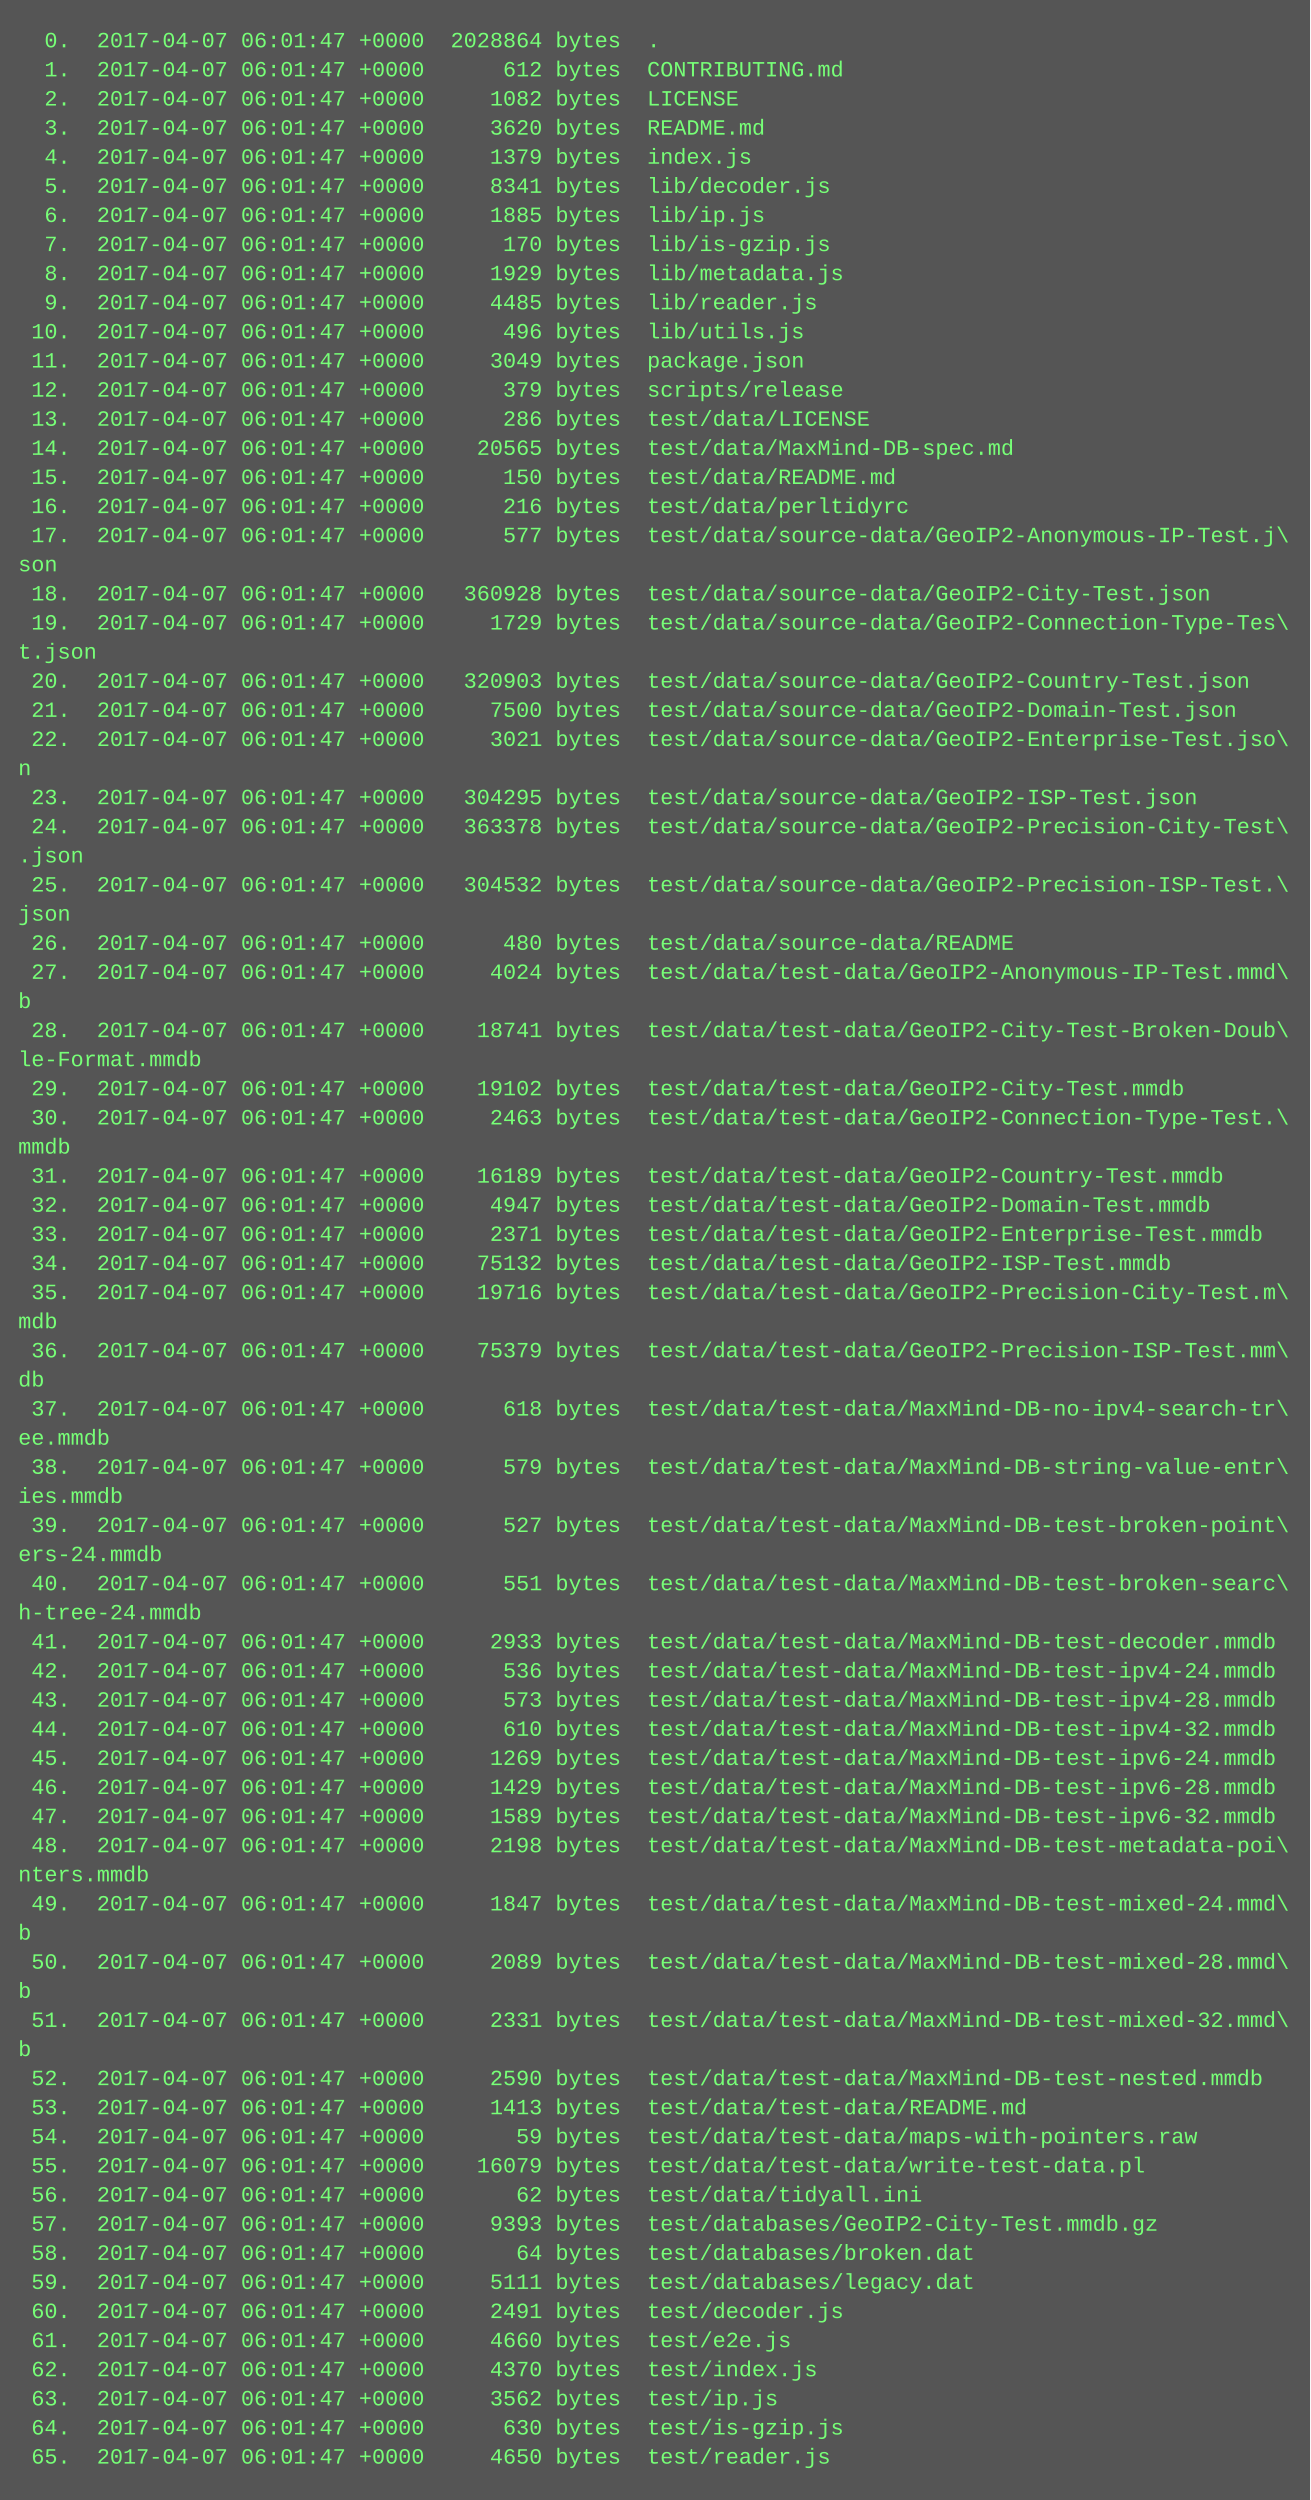
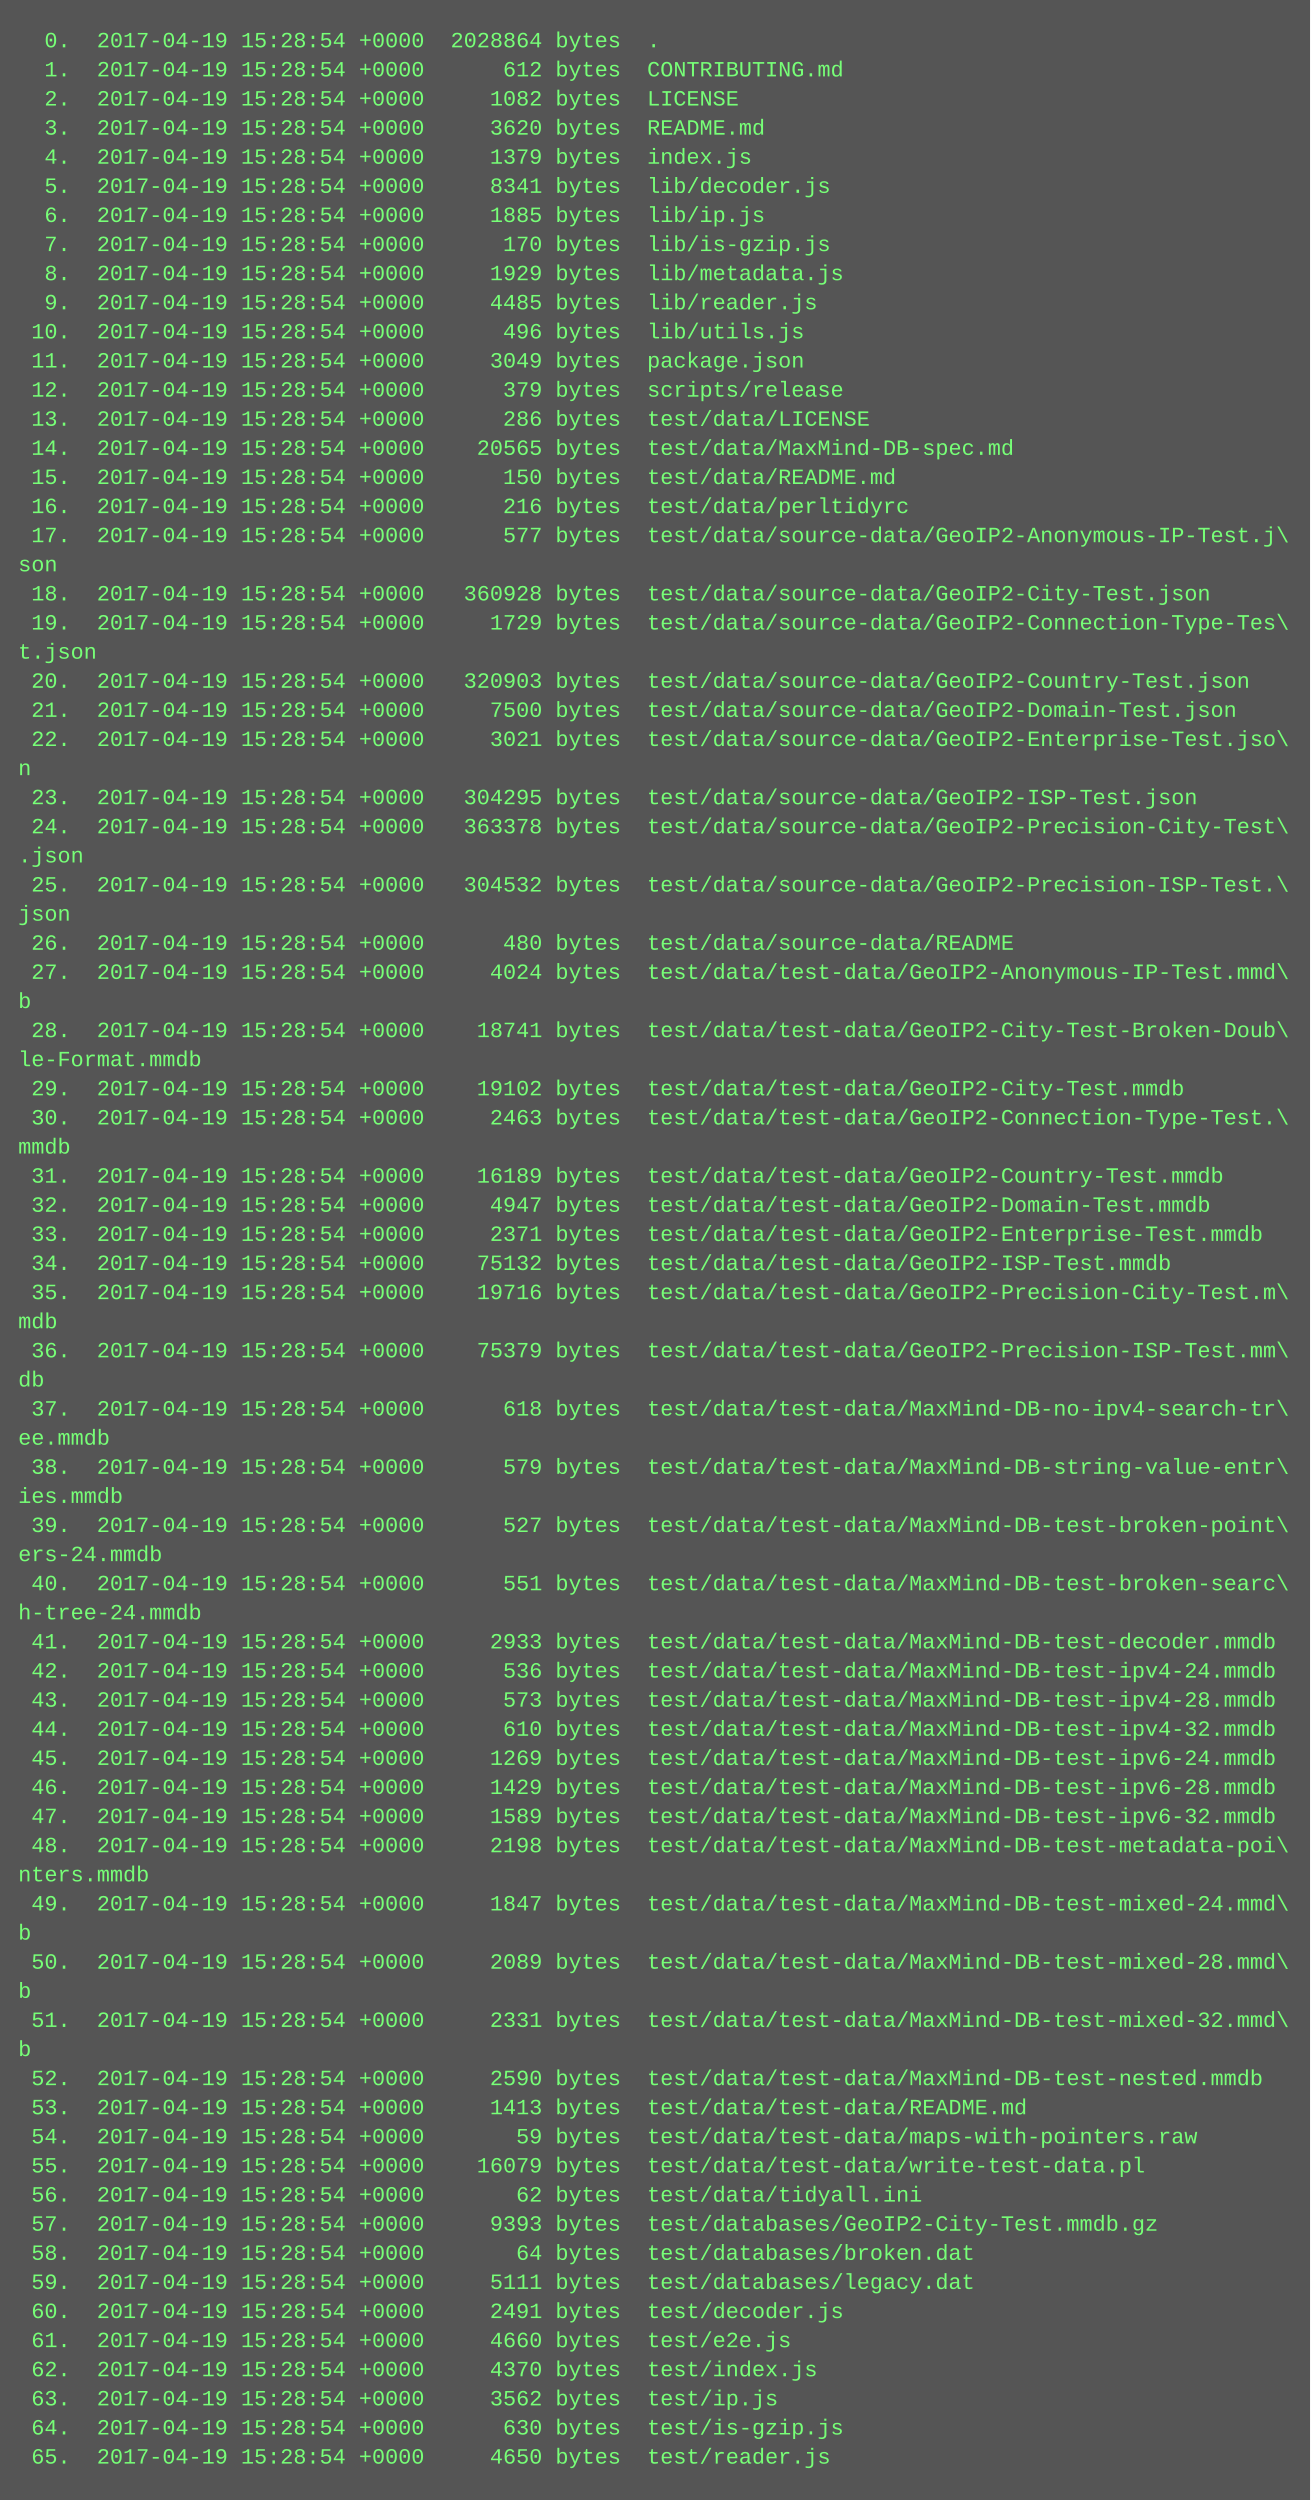
<svg xmlns="http://www.w3.org/2000/svg" height="1374" width="720">
  <rect height="1374" fill="#555" width="720" />
  <text fill="#7f7" font-family="Courier New" font-size="12" xml:space="preserve">
-     <tspan x="10" y="26">  0.  2017-04-07 06:01:47 +0000  2028864 bytes  .</tspan>
-     <tspan x="10" y="42">  1.  2017-04-07 06:01:47 +0000      612 bytes  CONTRIBUTING.md</tspan>
-     <tspan x="10" y="58">  2.  2017-04-07 06:01:47 +0000     1082 bytes  LICENSE</tspan>
-     <tspan x="10" y="74">  3.  2017-04-07 06:01:47 +0000     3620 bytes  README.md</tspan>
-     <tspan x="10" y="90">  4.  2017-04-07 06:01:47 +0000     1379 bytes  index.js</tspan>
-     <tspan x="10" y="106">  5.  2017-04-07 06:01:47 +0000     8341 bytes  lib/decoder.js</tspan>
-     <tspan x="10" y="122">  6.  2017-04-07 06:01:47 +0000     1885 bytes  lib/ip.js</tspan>
-     <tspan x="10" y="138">  7.  2017-04-07 06:01:47 +0000      170 bytes  lib/is-gzip.js</tspan>
-     <tspan x="10" y="154">  8.  2017-04-07 06:01:47 +0000     1929 bytes  lib/metadata.js</tspan>
-     <tspan x="10" y="170">  9.  2017-04-07 06:01:47 +0000     4485 bytes  lib/reader.js</tspan>
-     <tspan x="10" y="186"> 10.  2017-04-07 06:01:47 +0000      496 bytes  lib/utils.js</tspan>
-     <tspan x="10" y="202"> 11.  2017-04-07 06:01:47 +0000     3049 bytes  package.json</tspan>
-     <tspan x="10" y="218"> 12.  2017-04-07 06:01:47 +0000      379 bytes  scripts/release</tspan>
-     <tspan x="10" y="234"> 13.  2017-04-07 06:01:47 +0000      286 bytes  test/data/LICENSE</tspan>
-     <tspan x="10" y="250"> 14.  2017-04-07 06:01:47 +0000    20565 bytes  test/data/MaxMind-DB-spec.md</tspan>
-     <tspan x="10" y="266"> 15.  2017-04-07 06:01:47 +0000      150 bytes  test/data/README.md</tspan>
-     <tspan x="10" y="282"> 16.  2017-04-07 06:01:47 +0000      216 bytes  test/data/perltidyrc</tspan>
-     <tspan x="10" y="298"> 17.  2017-04-07 06:01:47 +0000      577 bytes  test/data/source-data/GeoIP2-Anonymous-IP-Test.j\</tspan>
+     <tspan x="10" y="26">  0.  2017-04-19 15:28:54 +0000  2028864 bytes  .</tspan>
+     <tspan x="10" y="42">  1.  2017-04-19 15:28:54 +0000      612 bytes  CONTRIBUTING.md</tspan>
+     <tspan x="10" y="58">  2.  2017-04-19 15:28:54 +0000     1082 bytes  LICENSE</tspan>
+     <tspan x="10" y="74">  3.  2017-04-19 15:28:54 +0000     3620 bytes  README.md</tspan>
+     <tspan x="10" y="90">  4.  2017-04-19 15:28:54 +0000     1379 bytes  index.js</tspan>
+     <tspan x="10" y="106">  5.  2017-04-19 15:28:54 +0000     8341 bytes  lib/decoder.js</tspan>
+     <tspan x="10" y="122">  6.  2017-04-19 15:28:54 +0000     1885 bytes  lib/ip.js</tspan>
+     <tspan x="10" y="138">  7.  2017-04-19 15:28:54 +0000      170 bytes  lib/is-gzip.js</tspan>
+     <tspan x="10" y="154">  8.  2017-04-19 15:28:54 +0000     1929 bytes  lib/metadata.js</tspan>
+     <tspan x="10" y="170">  9.  2017-04-19 15:28:54 +0000     4485 bytes  lib/reader.js</tspan>
+     <tspan x="10" y="186"> 10.  2017-04-19 15:28:54 +0000      496 bytes  lib/utils.js</tspan>
+     <tspan x="10" y="202"> 11.  2017-04-19 15:28:54 +0000     3049 bytes  package.json</tspan>
+     <tspan x="10" y="218"> 12.  2017-04-19 15:28:54 +0000      379 bytes  scripts/release</tspan>
+     <tspan x="10" y="234"> 13.  2017-04-19 15:28:54 +0000      286 bytes  test/data/LICENSE</tspan>
+     <tspan x="10" y="250"> 14.  2017-04-19 15:28:54 +0000    20565 bytes  test/data/MaxMind-DB-spec.md</tspan>
+     <tspan x="10" y="266"> 15.  2017-04-19 15:28:54 +0000      150 bytes  test/data/README.md</tspan>
+     <tspan x="10" y="282"> 16.  2017-04-19 15:28:54 +0000      216 bytes  test/data/perltidyrc</tspan>
+     <tspan x="10" y="298"> 17.  2017-04-19 15:28:54 +0000      577 bytes  test/data/source-data/GeoIP2-Anonymous-IP-Test.j\</tspan>
    <tspan x="10" y="314">son</tspan>
-     <tspan x="10" y="330"> 18.  2017-04-07 06:01:47 +0000   360928 bytes  test/data/source-data/GeoIP2-City-Test.json</tspan>
-     <tspan x="10" y="346"> 19.  2017-04-07 06:01:47 +0000     1729 bytes  test/data/source-data/GeoIP2-Connection-Type-Tes\</tspan>
+     <tspan x="10" y="330"> 18.  2017-04-19 15:28:54 +0000   360928 bytes  test/data/source-data/GeoIP2-City-Test.json</tspan>
+     <tspan x="10" y="346"> 19.  2017-04-19 15:28:54 +0000     1729 bytes  test/data/source-data/GeoIP2-Connection-Type-Tes\</tspan>
    <tspan x="10" y="362">t.json</tspan>
-     <tspan x="10" y="378"> 20.  2017-04-07 06:01:47 +0000   320903 bytes  test/data/source-data/GeoIP2-Country-Test.json</tspan>
-     <tspan x="10" y="394"> 21.  2017-04-07 06:01:47 +0000     7500 bytes  test/data/source-data/GeoIP2-Domain-Test.json</tspan>
-     <tspan x="10" y="410"> 22.  2017-04-07 06:01:47 +0000     3021 bytes  test/data/source-data/GeoIP2-Enterprise-Test.jso\</tspan>
+     <tspan x="10" y="378"> 20.  2017-04-19 15:28:54 +0000   320903 bytes  test/data/source-data/GeoIP2-Country-Test.json</tspan>
+     <tspan x="10" y="394"> 21.  2017-04-19 15:28:54 +0000     7500 bytes  test/data/source-data/GeoIP2-Domain-Test.json</tspan>
+     <tspan x="10" y="410"> 22.  2017-04-19 15:28:54 +0000     3021 bytes  test/data/source-data/GeoIP2-Enterprise-Test.jso\</tspan>
    <tspan x="10" y="426">n</tspan>
-     <tspan x="10" y="442"> 23.  2017-04-07 06:01:47 +0000   304295 bytes  test/data/source-data/GeoIP2-ISP-Test.json</tspan>
-     <tspan x="10" y="458"> 24.  2017-04-07 06:01:47 +0000   363378 bytes  test/data/source-data/GeoIP2-Precision-City-Test\</tspan>
+     <tspan x="10" y="442"> 23.  2017-04-19 15:28:54 +0000   304295 bytes  test/data/source-data/GeoIP2-ISP-Test.json</tspan>
+     <tspan x="10" y="458"> 24.  2017-04-19 15:28:54 +0000   363378 bytes  test/data/source-data/GeoIP2-Precision-City-Test\</tspan>
    <tspan x="10" y="474">.json</tspan>
-     <tspan x="10" y="490"> 25.  2017-04-07 06:01:47 +0000   304532 bytes  test/data/source-data/GeoIP2-Precision-ISP-Test.\</tspan>
+     <tspan x="10" y="490"> 25.  2017-04-19 15:28:54 +0000   304532 bytes  test/data/source-data/GeoIP2-Precision-ISP-Test.\</tspan>
    <tspan x="10" y="506">json</tspan>
-     <tspan x="10" y="522"> 26.  2017-04-07 06:01:47 +0000      480 bytes  test/data/source-data/README</tspan>
-     <tspan x="10" y="538"> 27.  2017-04-07 06:01:47 +0000     4024 bytes  test/data/test-data/GeoIP2-Anonymous-IP-Test.mmd\</tspan>
+     <tspan x="10" y="522"> 26.  2017-04-19 15:28:54 +0000      480 bytes  test/data/source-data/README</tspan>
+     <tspan x="10" y="538"> 27.  2017-04-19 15:28:54 +0000     4024 bytes  test/data/test-data/GeoIP2-Anonymous-IP-Test.mmd\</tspan>
    <tspan x="10" y="554">b</tspan>
-     <tspan x="10" y="570"> 28.  2017-04-07 06:01:47 +0000    18741 bytes  test/data/test-data/GeoIP2-City-Test-Broken-Doub\</tspan>
+     <tspan x="10" y="570"> 28.  2017-04-19 15:28:54 +0000    18741 bytes  test/data/test-data/GeoIP2-City-Test-Broken-Doub\</tspan>
    <tspan x="10" y="586">le-Format.mmdb</tspan>
-     <tspan x="10" y="602"> 29.  2017-04-07 06:01:47 +0000    19102 bytes  test/data/test-data/GeoIP2-City-Test.mmdb</tspan>
-     <tspan x="10" y="618"> 30.  2017-04-07 06:01:47 +0000     2463 bytes  test/data/test-data/GeoIP2-Connection-Type-Test.\</tspan>
+     <tspan x="10" y="602"> 29.  2017-04-19 15:28:54 +0000    19102 bytes  test/data/test-data/GeoIP2-City-Test.mmdb</tspan>
+     <tspan x="10" y="618"> 30.  2017-04-19 15:28:54 +0000     2463 bytes  test/data/test-data/GeoIP2-Connection-Type-Test.\</tspan>
    <tspan x="10" y="634">mmdb</tspan>
-     <tspan x="10" y="650"> 31.  2017-04-07 06:01:47 +0000    16189 bytes  test/data/test-data/GeoIP2-Country-Test.mmdb</tspan>
-     <tspan x="10" y="666"> 32.  2017-04-07 06:01:47 +0000     4947 bytes  test/data/test-data/GeoIP2-Domain-Test.mmdb</tspan>
-     <tspan x="10" y="682"> 33.  2017-04-07 06:01:47 +0000     2371 bytes  test/data/test-data/GeoIP2-Enterprise-Test.mmdb</tspan>
-     <tspan x="10" y="698"> 34.  2017-04-07 06:01:47 +0000    75132 bytes  test/data/test-data/GeoIP2-ISP-Test.mmdb</tspan>
-     <tspan x="10" y="714"> 35.  2017-04-07 06:01:47 +0000    19716 bytes  test/data/test-data/GeoIP2-Precision-City-Test.m\</tspan>
+     <tspan x="10" y="650"> 31.  2017-04-19 15:28:54 +0000    16189 bytes  test/data/test-data/GeoIP2-Country-Test.mmdb</tspan>
+     <tspan x="10" y="666"> 32.  2017-04-19 15:28:54 +0000     4947 bytes  test/data/test-data/GeoIP2-Domain-Test.mmdb</tspan>
+     <tspan x="10" y="682"> 33.  2017-04-19 15:28:54 +0000     2371 bytes  test/data/test-data/GeoIP2-Enterprise-Test.mmdb</tspan>
+     <tspan x="10" y="698"> 34.  2017-04-19 15:28:54 +0000    75132 bytes  test/data/test-data/GeoIP2-ISP-Test.mmdb</tspan>
+     <tspan x="10" y="714"> 35.  2017-04-19 15:28:54 +0000    19716 bytes  test/data/test-data/GeoIP2-Precision-City-Test.m\</tspan>
    <tspan x="10" y="730">mdb</tspan>
-     <tspan x="10" y="746"> 36.  2017-04-07 06:01:47 +0000    75379 bytes  test/data/test-data/GeoIP2-Precision-ISP-Test.mm\</tspan>
+     <tspan x="10" y="746"> 36.  2017-04-19 15:28:54 +0000    75379 bytes  test/data/test-data/GeoIP2-Precision-ISP-Test.mm\</tspan>
    <tspan x="10" y="762">db</tspan>
-     <tspan x="10" y="778"> 37.  2017-04-07 06:01:47 +0000      618 bytes  test/data/test-data/MaxMind-DB-no-ipv4-search-tr\</tspan>
+     <tspan x="10" y="778"> 37.  2017-04-19 15:28:54 +0000      618 bytes  test/data/test-data/MaxMind-DB-no-ipv4-search-tr\</tspan>
    <tspan x="10" y="794">ee.mmdb</tspan>
-     <tspan x="10" y="810"> 38.  2017-04-07 06:01:47 +0000      579 bytes  test/data/test-data/MaxMind-DB-string-value-entr\</tspan>
+     <tspan x="10" y="810"> 38.  2017-04-19 15:28:54 +0000      579 bytes  test/data/test-data/MaxMind-DB-string-value-entr\</tspan>
    <tspan x="10" y="826">ies.mmdb</tspan>
-     <tspan x="10" y="842"> 39.  2017-04-07 06:01:47 +0000      527 bytes  test/data/test-data/MaxMind-DB-test-broken-point\</tspan>
+     <tspan x="10" y="842"> 39.  2017-04-19 15:28:54 +0000      527 bytes  test/data/test-data/MaxMind-DB-test-broken-point\</tspan>
    <tspan x="10" y="858">ers-24.mmdb</tspan>
-     <tspan x="10" y="874"> 40.  2017-04-07 06:01:47 +0000      551 bytes  test/data/test-data/MaxMind-DB-test-broken-searc\</tspan>
+     <tspan x="10" y="874"> 40.  2017-04-19 15:28:54 +0000      551 bytes  test/data/test-data/MaxMind-DB-test-broken-searc\</tspan>
    <tspan x="10" y="890">h-tree-24.mmdb</tspan>
-     <tspan x="10" y="906"> 41.  2017-04-07 06:01:47 +0000     2933 bytes  test/data/test-data/MaxMind-DB-test-decoder.mmdb</tspan>
-     <tspan x="10" y="922"> 42.  2017-04-07 06:01:47 +0000      536 bytes  test/data/test-data/MaxMind-DB-test-ipv4-24.mmdb</tspan>
-     <tspan x="10" y="938"> 43.  2017-04-07 06:01:47 +0000      573 bytes  test/data/test-data/MaxMind-DB-test-ipv4-28.mmdb</tspan>
-     <tspan x="10" y="954"> 44.  2017-04-07 06:01:47 +0000      610 bytes  test/data/test-data/MaxMind-DB-test-ipv4-32.mmdb</tspan>
-     <tspan x="10" y="970"> 45.  2017-04-07 06:01:47 +0000     1269 bytes  test/data/test-data/MaxMind-DB-test-ipv6-24.mmdb</tspan>
-     <tspan x="10" y="986"> 46.  2017-04-07 06:01:47 +0000     1429 bytes  test/data/test-data/MaxMind-DB-test-ipv6-28.mmdb</tspan>
-     <tspan x="10" y="1002"> 47.  2017-04-07 06:01:47 +0000     1589 bytes  test/data/test-data/MaxMind-DB-test-ipv6-32.mmdb</tspan>
-     <tspan x="10" y="1018"> 48.  2017-04-07 06:01:47 +0000     2198 bytes  test/data/test-data/MaxMind-DB-test-metadata-poi\</tspan>
+     <tspan x="10" y="906"> 41.  2017-04-19 15:28:54 +0000     2933 bytes  test/data/test-data/MaxMind-DB-test-decoder.mmdb</tspan>
+     <tspan x="10" y="922"> 42.  2017-04-19 15:28:54 +0000      536 bytes  test/data/test-data/MaxMind-DB-test-ipv4-24.mmdb</tspan>
+     <tspan x="10" y="938"> 43.  2017-04-19 15:28:54 +0000      573 bytes  test/data/test-data/MaxMind-DB-test-ipv4-28.mmdb</tspan>
+     <tspan x="10" y="954"> 44.  2017-04-19 15:28:54 +0000      610 bytes  test/data/test-data/MaxMind-DB-test-ipv4-32.mmdb</tspan>
+     <tspan x="10" y="970"> 45.  2017-04-19 15:28:54 +0000     1269 bytes  test/data/test-data/MaxMind-DB-test-ipv6-24.mmdb</tspan>
+     <tspan x="10" y="986"> 46.  2017-04-19 15:28:54 +0000     1429 bytes  test/data/test-data/MaxMind-DB-test-ipv6-28.mmdb</tspan>
+     <tspan x="10" y="1002"> 47.  2017-04-19 15:28:54 +0000     1589 bytes  test/data/test-data/MaxMind-DB-test-ipv6-32.mmdb</tspan>
+     <tspan x="10" y="1018"> 48.  2017-04-19 15:28:54 +0000     2198 bytes  test/data/test-data/MaxMind-DB-test-metadata-poi\</tspan>
    <tspan x="10" y="1034">nters.mmdb</tspan>
-     <tspan x="10" y="1050"> 49.  2017-04-07 06:01:47 +0000     1847 bytes  test/data/test-data/MaxMind-DB-test-mixed-24.mmd\</tspan>
+     <tspan x="10" y="1050"> 49.  2017-04-19 15:28:54 +0000     1847 bytes  test/data/test-data/MaxMind-DB-test-mixed-24.mmd\</tspan>
    <tspan x="10" y="1066">b</tspan>
-     <tspan x="10" y="1082"> 50.  2017-04-07 06:01:47 +0000     2089 bytes  test/data/test-data/MaxMind-DB-test-mixed-28.mmd\</tspan>
+     <tspan x="10" y="1082"> 50.  2017-04-19 15:28:54 +0000     2089 bytes  test/data/test-data/MaxMind-DB-test-mixed-28.mmd\</tspan>
    <tspan x="10" y="1098">b</tspan>
-     <tspan x="10" y="1114"> 51.  2017-04-07 06:01:47 +0000     2331 bytes  test/data/test-data/MaxMind-DB-test-mixed-32.mmd\</tspan>
+     <tspan x="10" y="1114"> 51.  2017-04-19 15:28:54 +0000     2331 bytes  test/data/test-data/MaxMind-DB-test-mixed-32.mmd\</tspan>
    <tspan x="10" y="1130">b</tspan>
-     <tspan x="10" y="1146"> 52.  2017-04-07 06:01:47 +0000     2590 bytes  test/data/test-data/MaxMind-DB-test-nested.mmdb</tspan>
-     <tspan x="10" y="1162"> 53.  2017-04-07 06:01:47 +0000     1413 bytes  test/data/test-data/README.md</tspan>
-     <tspan x="10" y="1178"> 54.  2017-04-07 06:01:47 +0000       59 bytes  test/data/test-data/maps-with-pointers.raw</tspan>
-     <tspan x="10" y="1194"> 55.  2017-04-07 06:01:47 +0000    16079 bytes  test/data/test-data/write-test-data.pl</tspan>
-     <tspan x="10" y="1210"> 56.  2017-04-07 06:01:47 +0000       62 bytes  test/data/tidyall.ini</tspan>
-     <tspan x="10" y="1226"> 57.  2017-04-07 06:01:47 +0000     9393 bytes  test/databases/GeoIP2-City-Test.mmdb.gz</tspan>
-     <tspan x="10" y="1242"> 58.  2017-04-07 06:01:47 +0000       64 bytes  test/databases/broken.dat</tspan>
-     <tspan x="10" y="1258"> 59.  2017-04-07 06:01:47 +0000     5111 bytes  test/databases/legacy.dat</tspan>
-     <tspan x="10" y="1274"> 60.  2017-04-07 06:01:47 +0000     2491 bytes  test/decoder.js</tspan>
-     <tspan x="10" y="1290"> 61.  2017-04-07 06:01:47 +0000     4660 bytes  test/e2e.js</tspan>
-     <tspan x="10" y="1306"> 62.  2017-04-07 06:01:47 +0000     4370 bytes  test/index.js</tspan>
-     <tspan x="10" y="1322"> 63.  2017-04-07 06:01:47 +0000     3562 bytes  test/ip.js</tspan>
-     <tspan x="10" y="1338"> 64.  2017-04-07 06:01:47 +0000      630 bytes  test/is-gzip.js</tspan>
-     <tspan x="10" y="1354"> 65.  2017-04-07 06:01:47 +0000     4650 bytes  test/reader.js</tspan>
+     <tspan x="10" y="1146"> 52.  2017-04-19 15:28:54 +0000     2590 bytes  test/data/test-data/MaxMind-DB-test-nested.mmdb</tspan>
+     <tspan x="10" y="1162"> 53.  2017-04-19 15:28:54 +0000     1413 bytes  test/data/test-data/README.md</tspan>
+     <tspan x="10" y="1178"> 54.  2017-04-19 15:28:54 +0000       59 bytes  test/data/test-data/maps-with-pointers.raw</tspan>
+     <tspan x="10" y="1194"> 55.  2017-04-19 15:28:54 +0000    16079 bytes  test/data/test-data/write-test-data.pl</tspan>
+     <tspan x="10" y="1210"> 56.  2017-04-19 15:28:54 +0000       62 bytes  test/data/tidyall.ini</tspan>
+     <tspan x="10" y="1226"> 57.  2017-04-19 15:28:54 +0000     9393 bytes  test/databases/GeoIP2-City-Test.mmdb.gz</tspan>
+     <tspan x="10" y="1242"> 58.  2017-04-19 15:28:54 +0000       64 bytes  test/databases/broken.dat</tspan>
+     <tspan x="10" y="1258"> 59.  2017-04-19 15:28:54 +0000     5111 bytes  test/databases/legacy.dat</tspan>
+     <tspan x="10" y="1274"> 60.  2017-04-19 15:28:54 +0000     2491 bytes  test/decoder.js</tspan>
+     <tspan x="10" y="1290"> 61.  2017-04-19 15:28:54 +0000     4660 bytes  test/e2e.js</tspan>
+     <tspan x="10" y="1306"> 62.  2017-04-19 15:28:54 +0000     4370 bytes  test/index.js</tspan>
+     <tspan x="10" y="1322"> 63.  2017-04-19 15:28:54 +0000     3562 bytes  test/ip.js</tspan>
+     <tspan x="10" y="1338"> 64.  2017-04-19 15:28:54 +0000      630 bytes  test/is-gzip.js</tspan>
+     <tspan x="10" y="1354"> 65.  2017-04-19 15:28:54 +0000     4650 bytes  test/reader.js</tspan>
  </text>
</svg>
